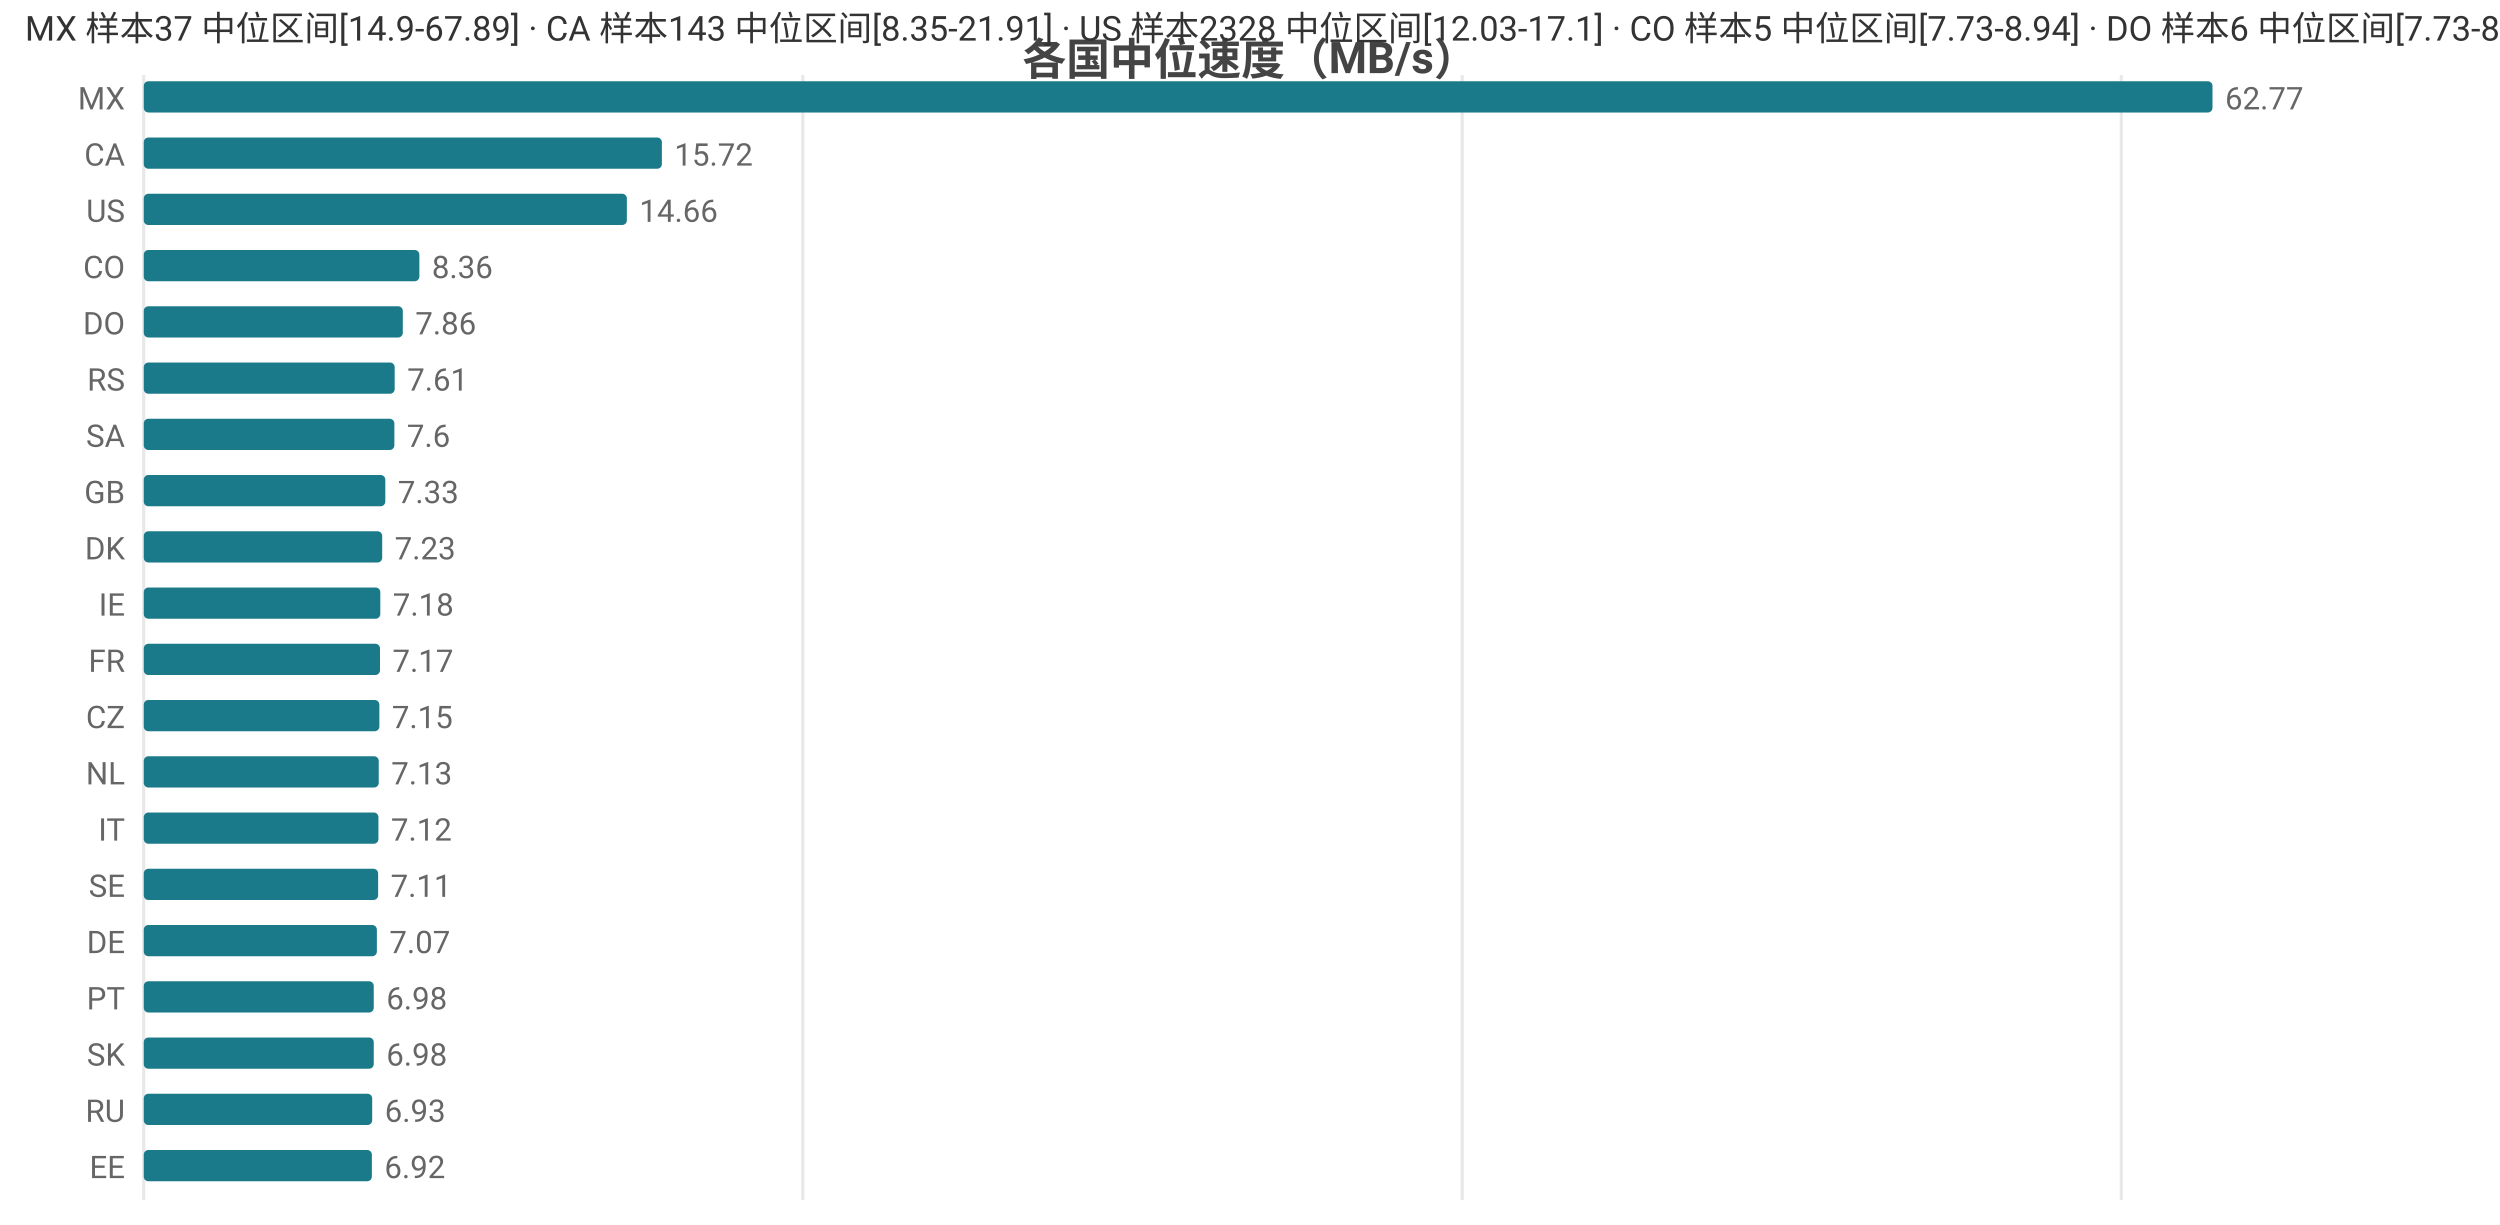
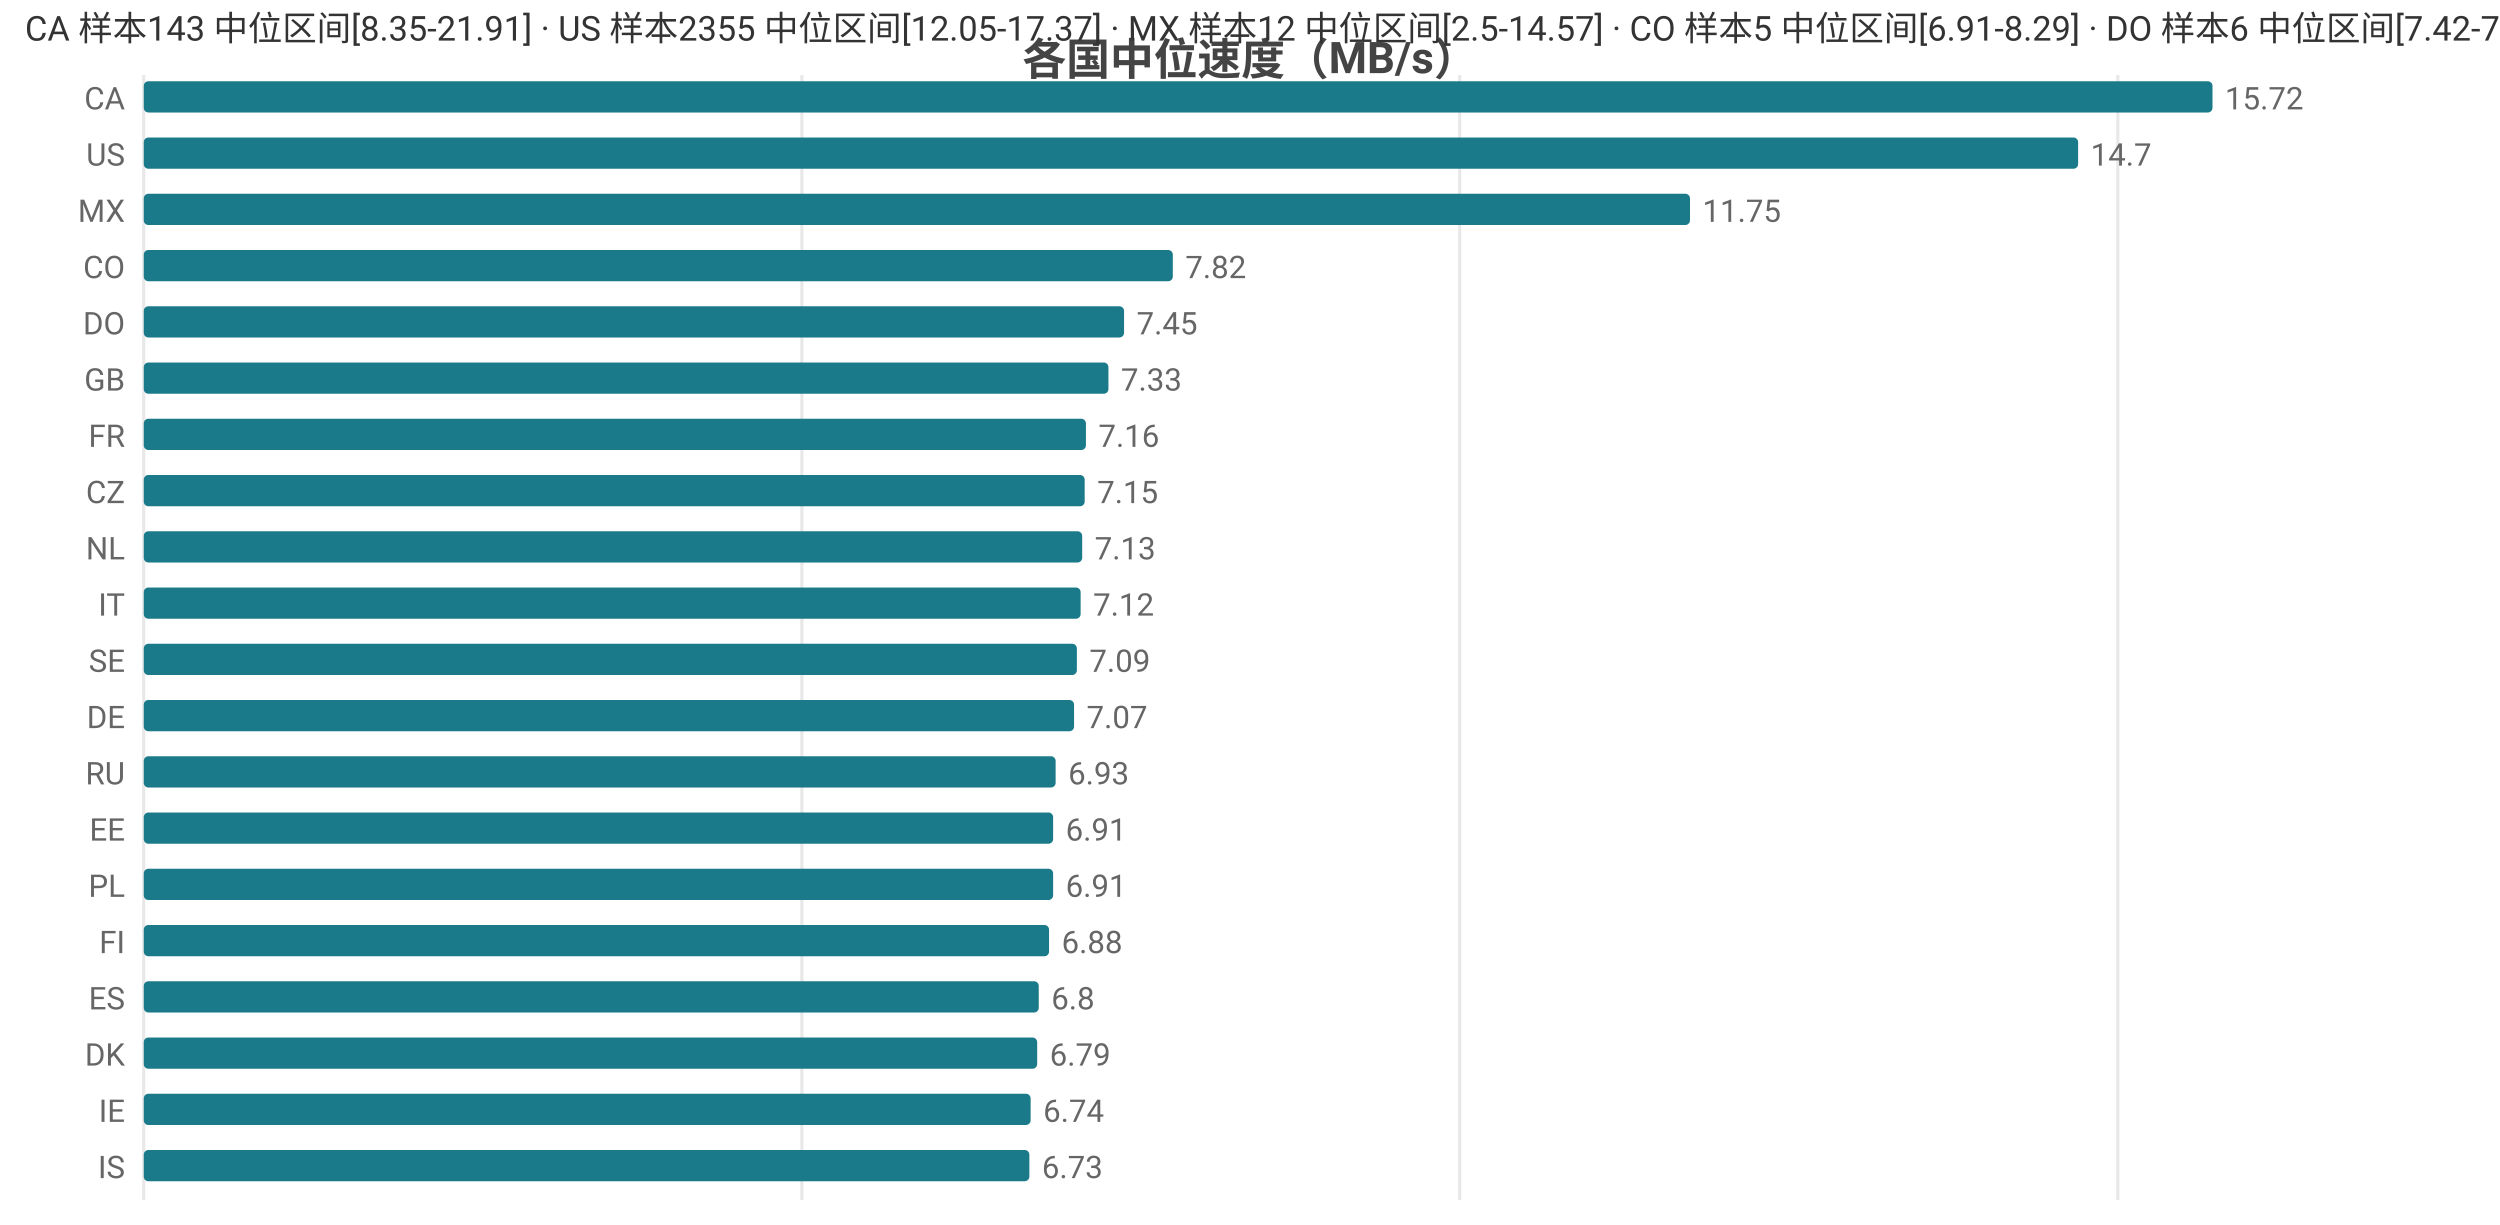
<svg xmlns="http://www.w3.org/2000/svg" width="800" height="392" viewBox="0 0 800 392">
  <rect width="800" height="392" fill="#ffffff" />
  <style>text{font-family:system-ui,-apple-system,'Segoe UI',Roboto,'PingFang SC','Microsoft YaHei','Noto Sans CJK SC',sans-serif}.g{stroke:#e8e8e8;stroke-width:1}.a{stroke:#999;stroke-width:1}.t{font-size:10px;fill:#666}.m{font-size:10px;text-anchor:middle;fill:#666}.e{font-size:10px;text-anchor:end;fill:#666}.l{font-size:11px;fill:#333}.tt{font-size:14px;font-weight:600;text-anchor:middle;fill:#444}.em{font-size:13px;text-anchor:middle;fill:#999}</style>
  <text class="tt" x="400.0" y="24">各国中位速度（MB/s）</text>
  <line class="g" x1="46" y1="24" x2="46" y2="384" />
-   <line class="g" x1="256.9" y1="24" x2="256.9" y2="384" />
-   <line class="g" x1="467.9" y1="24" x2="467.9" y2="384" />
-   <line class="g" x1="678.8" y1="24" x2="678.8" y2="384" />
-   <text class="e" x="40" y="35">MX</text>
+   <line class="g" x1="256.6" y1="24" x2="256.6" y2="384" />
+   <line class="g" x1="467.1" y1="24" x2="467.1" y2="384" />
+   <line class="g" x1="677.7" y1="24" x2="677.7" y2="384" />
+   <text class="e" x="40" y="35">CA</text>
  <rect x="46" y="26" width="662" height="10" fill="#1a7a8a" rx="1.5" />
-   <text class="t" x="712" y="35">62.77</text>
-   <text class="e" x="40" y="53">CA</text>
-   <rect x="46" y="44" width="165.8" height="10" fill="#1a7a8a" rx="1.5" />
-   <text class="t" x="215.8" y="53">15.72</text>
-   <text class="e" x="40" y="71">US</text>
-   <rect x="46" y="62" width="154.6" height="10" fill="#1a7a8a" rx="1.5" />
-   <text class="t" x="204.6" y="71">14.66</text>
+   <text class="t" x="712" y="35">15.72</text>
+   <text class="e" x="40" y="53">US</text>
+   <rect x="46" y="44" width="619.0" height="10" fill="#1a7a8a" rx="1.5" />
+   <text class="t" x="669.0" y="53">14.7</text>
+   <text class="e" x="40" y="71">MX</text>
+   <rect x="46" y="62" width="494.8" height="10" fill="#1a7a8a" rx="1.5" />
+   <text class="t" x="544.8" y="71">11.75</text>
  <text class="e" x="40" y="89">CO</text>
-   <rect x="46" y="80" width="88.2" height="10" fill="#1a7a8a" rx="1.5" />
-   <text class="t" x="138.2" y="89">8.36</text>
+   <rect x="46" y="80" width="329.3" height="10" fill="#1a7a8a" rx="1.5" />
+   <text class="t" x="379.3" y="89">7.82</text>
  <text class="e" x="40" y="107">DO</text>
-   <rect x="46" y="98" width="82.9" height="10" fill="#1a7a8a" rx="1.5" />
-   <text class="t" x="132.9" y="107">7.86</text>
-   <text class="e" x="40" y="125">RS</text>
-   <rect x="46" y="116" width="80.3" height="10" fill="#1a7a8a" rx="1.5" />
-   <text class="t" x="130.3" y="125">7.61</text>
-   <text class="e" x="40" y="143">SA</text>
-   <rect x="46" y="134" width="80.2" height="10" fill="#1a7a8a" rx="1.5" />
-   <text class="t" x="130.2" y="143">7.6</text>
-   <text class="e" x="40" y="161">GB</text>
-   <rect x="46" y="152" width="77.3" height="10" fill="#1a7a8a" rx="1.5" />
-   <text class="t" x="127.3" y="161">7.33</text>
-   <text class="e" x="40" y="179">DK</text>
-   <rect x="46" y="170" width="76.3" height="10" fill="#1a7a8a" rx="1.5" />
-   <text class="t" x="126.3" y="179">7.23</text>
-   <text class="e" x="40" y="197">IE</text>
-   <rect x="46" y="188" width="75.7" height="10" fill="#1a7a8a" rx="1.5" />
-   <text class="t" x="125.7" y="197">7.18</text>
-   <text class="e" x="40" y="215">FR</text>
-   <rect x="46" y="206" width="75.6" height="10" fill="#1a7a8a" rx="1.5" />
-   <text class="t" x="125.6" y="215">7.17</text>
-   <text class="e" x="40" y="233">CZ</text>
-   <rect x="46" y="224" width="75.4" height="10" fill="#1a7a8a" rx="1.5" />
-   <text class="t" x="125.4" y="233">7.15</text>
-   <text class="e" x="40" y="251">NL</text>
-   <rect x="46" y="242" width="75.2" height="10" fill="#1a7a8a" rx="1.5" />
-   <text class="t" x="125.2" y="251">7.13</text>
-   <text class="e" x="40" y="269">IT</text>
-   <rect x="46" y="260" width="75.1" height="10" fill="#1a7a8a" rx="1.5" />
-   <text class="t" x="125.1" y="269">7.12</text>
-   <text class="e" x="40" y="287">SE</text>
-   <rect x="46" y="278" width="75.0" height="10" fill="#1a7a8a" rx="1.5" />
-   <text class="t" x="125.0" y="287">7.11</text>
-   <text class="e" x="40" y="305">DE</text>
-   <rect x="46" y="296" width="74.6" height="10" fill="#1a7a8a" rx="1.5" />
-   <text class="t" x="124.6" y="305">7.07</text>
-   <text class="e" x="40" y="323">PT</text>
-   <rect x="46" y="314" width="73.6" height="10" fill="#1a7a8a" rx="1.5" />
-   <text class="t" x="123.6" y="323">6.98</text>
-   <text class="e" x="40" y="341">SK</text>
-   <rect x="46" y="332" width="73.6" height="10" fill="#1a7a8a" rx="1.5" />
-   <text class="t" x="123.6" y="341">6.98</text>
-   <text class="e" x="40" y="359">RU</text>
-   <rect x="46" y="350" width="73.1" height="10" fill="#1a7a8a" rx="1.5" />
-   <text class="t" x="123.1" y="359">6.93</text>
-   <text class="e" x="40" y="377">EE</text>
-   <rect x="46" y="368" width="73.0" height="10" fill="#1a7a8a" rx="1.5" />
-   <text class="t" x="123.0" y="377">6.92</text>
-   <text class="l" x="8" y="13">MX 样本37 中位区间[14.9-67.89] · CA 样本143 中位区间[8.35-21.91] · US 样本2328 中位区间[12.03-17.1] · CO 样本5 中位区间[7.73-8.94] · DO 样本6 中位区间[7.73-8.14]</text>
+   <rect x="46" y="98" width="313.7" height="10" fill="#1a7a8a" rx="1.5" />
+   <text class="t" x="363.7" y="107">7.45</text>
+   <text class="e" x="40" y="125">GB</text>
+   <rect x="46" y="116" width="308.7" height="10" fill="#1a7a8a" rx="1.5" />
+   <text class="t" x="358.7" y="125">7.33</text>
+   <text class="e" x="40" y="143">FR</text>
+   <rect x="46" y="134" width="301.5" height="10" fill="#1a7a8a" rx="1.5" />
+   <text class="t" x="351.5" y="143">7.16</text>
+   <text class="e" x="40" y="161">CZ</text>
+   <rect x="46" y="152" width="301.1" height="10" fill="#1a7a8a" rx="1.5" />
+   <text class="t" x="351.1" y="161">7.15</text>
+   <text class="e" x="40" y="179">NL</text>
+   <rect x="46" y="170" width="300.3" height="10" fill="#1a7a8a" rx="1.5" />
+   <text class="t" x="350.3" y="179">7.13</text>
+   <text class="e" x="40" y="197">IT</text>
+   <rect x="46" y="188" width="299.8" height="10" fill="#1a7a8a" rx="1.5" />
+   <text class="t" x="349.8" y="197">7.12</text>
+   <text class="e" x="40" y="215">SE</text>
+   <rect x="46" y="206" width="298.6" height="10" fill="#1a7a8a" rx="1.5" />
+   <text class="t" x="348.6" y="215">7.09</text>
+   <text class="e" x="40" y="233">DE</text>
+   <rect x="46" y="224" width="297.7" height="10" fill="#1a7a8a" rx="1.5" />
+   <text class="t" x="347.7" y="233">7.07</text>
+   <text class="e" x="40" y="251">RU</text>
+   <rect x="46" y="242" width="291.8" height="10" fill="#1a7a8a" rx="1.5" />
+   <text class="t" x="341.8" y="251">6.93</text>
+   <text class="e" x="40" y="269">EE</text>
+   <rect x="46" y="260" width="291.0" height="10" fill="#1a7a8a" rx="1.5" />
+   <text class="t" x="341.0" y="269">6.91</text>
+   <text class="e" x="40" y="287">PL</text>
+   <rect x="46" y="278" width="291.0" height="10" fill="#1a7a8a" rx="1.5" />
+   <text class="t" x="341.0" y="287">6.91</text>
+   <text class="e" x="40" y="305">FI</text>
+   <rect x="46" y="296" width="289.7" height="10" fill="#1a7a8a" rx="1.5" />
+   <text class="t" x="339.7" y="305">6.88</text>
+   <text class="e" x="40" y="323">ES</text>
+   <rect x="46" y="314" width="286.4" height="10" fill="#1a7a8a" rx="1.5" />
+   <text class="t" x="336.4" y="323">6.8</text>
+   <text class="e" x="40" y="341">DK</text>
+   <rect x="46" y="332" width="285.9" height="10" fill="#1a7a8a" rx="1.5" />
+   <text class="t" x="335.9" y="341">6.79</text>
+   <text class="e" x="40" y="359">IE</text>
+   <rect x="46" y="350" width="283.8" height="10" fill="#1a7a8a" rx="1.5" />
+   <text class="t" x="333.8" y="359">6.74</text>
+   <text class="e" x="40" y="377">IS</text>
+   <rect x="46" y="368" width="283.4" height="10" fill="#1a7a8a" rx="1.5" />
+   <text class="t" x="333.4" y="377">6.73</text>
+   <text class="l" x="8" y="13">CA 样本143 中位区间[8.35-21.91] · US 样本2355 中位区间[12.05-17.37] · MX 样本12 中位区间[2.5-14.57] · CO 样本5 中位区间[6.91-8.29] · DO 样本6 中位区间[7.42-7.54]</text>
</svg>
